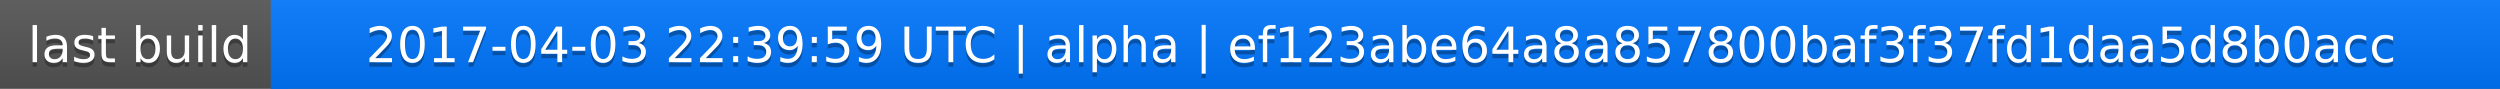
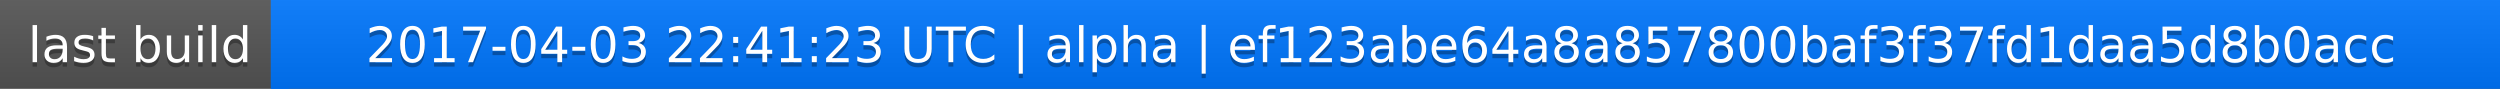
<svg xmlns="http://www.w3.org/2000/svg" width="563" height="20">
  <linearGradient id="a" x2="0" y2="100%">
    <stop offset="0" stop-color="#bbb" stop-opacity=".1" />
    <stop offset="1" stop-opacity=".1" />
  </linearGradient>
  <rect rx="0" width="563" height="20" fill="#555" />
  <rect rx="0" x="61" width="502" height="20" fill="#07f" />
  <path fill="#07f" d="M61 0h4v20h-4z" />
  <rect rx="0" width="563" height="20" fill="url(#a)" />
  <g fill="#fff" text-anchor="middle" font-family="DejaVu Sans,Verdana,Geneva,sans-serif" font-size="11">
    <text x="31.5" y="15" fill="#010101" fill-opacity=".3">last build</text>
    <text x="31.5" y="14">last build</text>
-     <text x="311" y="15" fill="#010101" fill-opacity=".3">2017-04-03 22:39:59 UTC | alpha | ef123abe64a8a857800baf3f37fd1daa5d8b0acc</text>
-     <text x="311" y="14">2017-04-03 22:39:59 UTC | alpha | ef123abe64a8a857800baf3f37fd1daa5d8b0acc</text>
+     <text x="311" y="15" fill="#010101" fill-opacity=".3">2017-04-03 22:41:23 UTC | alpha | ef123abe64a8a857800baf3f37fd1daa5d8b0acc</text>
+     <text x="311" y="14">2017-04-03 22:41:23 UTC | alpha | ef123abe64a8a857800baf3f37fd1daa5d8b0acc</text>
  </g>
</svg>
